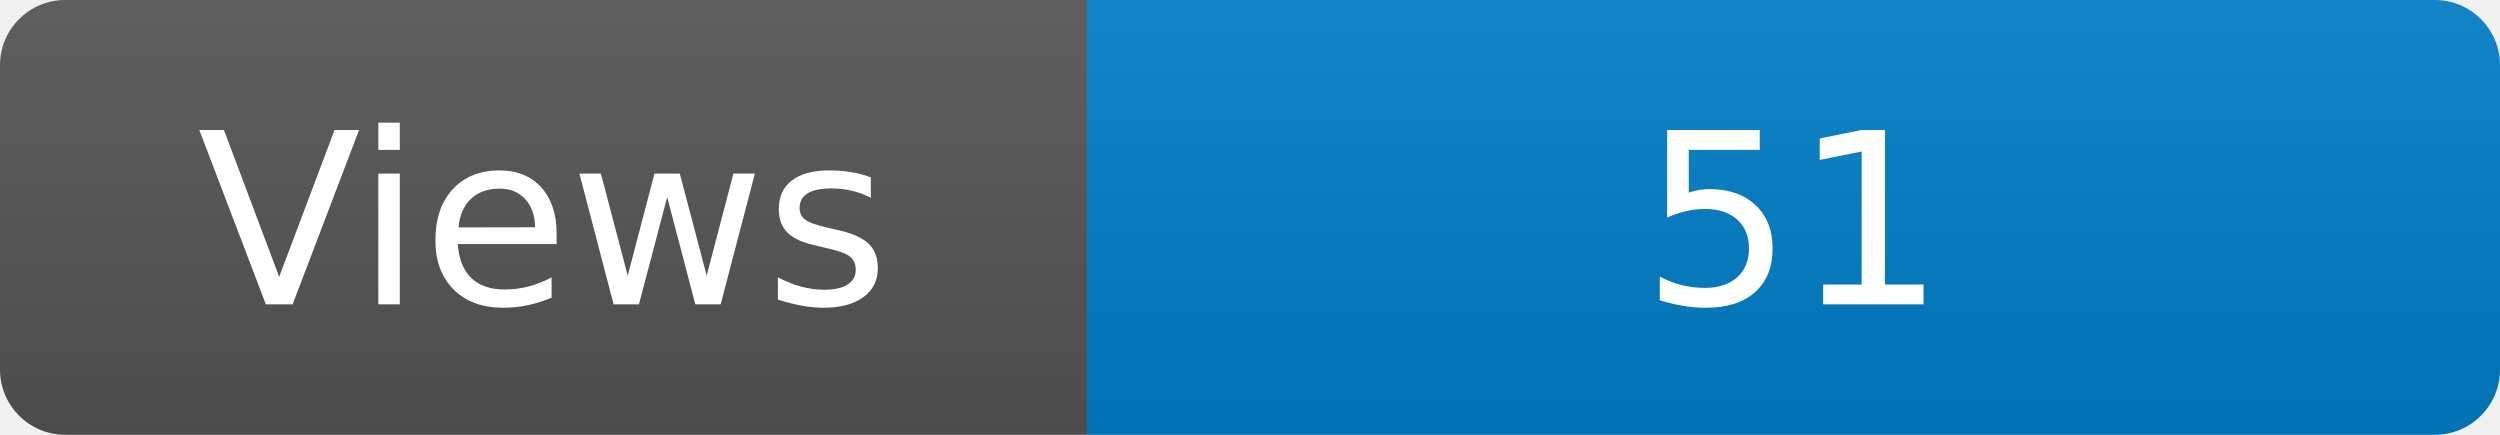
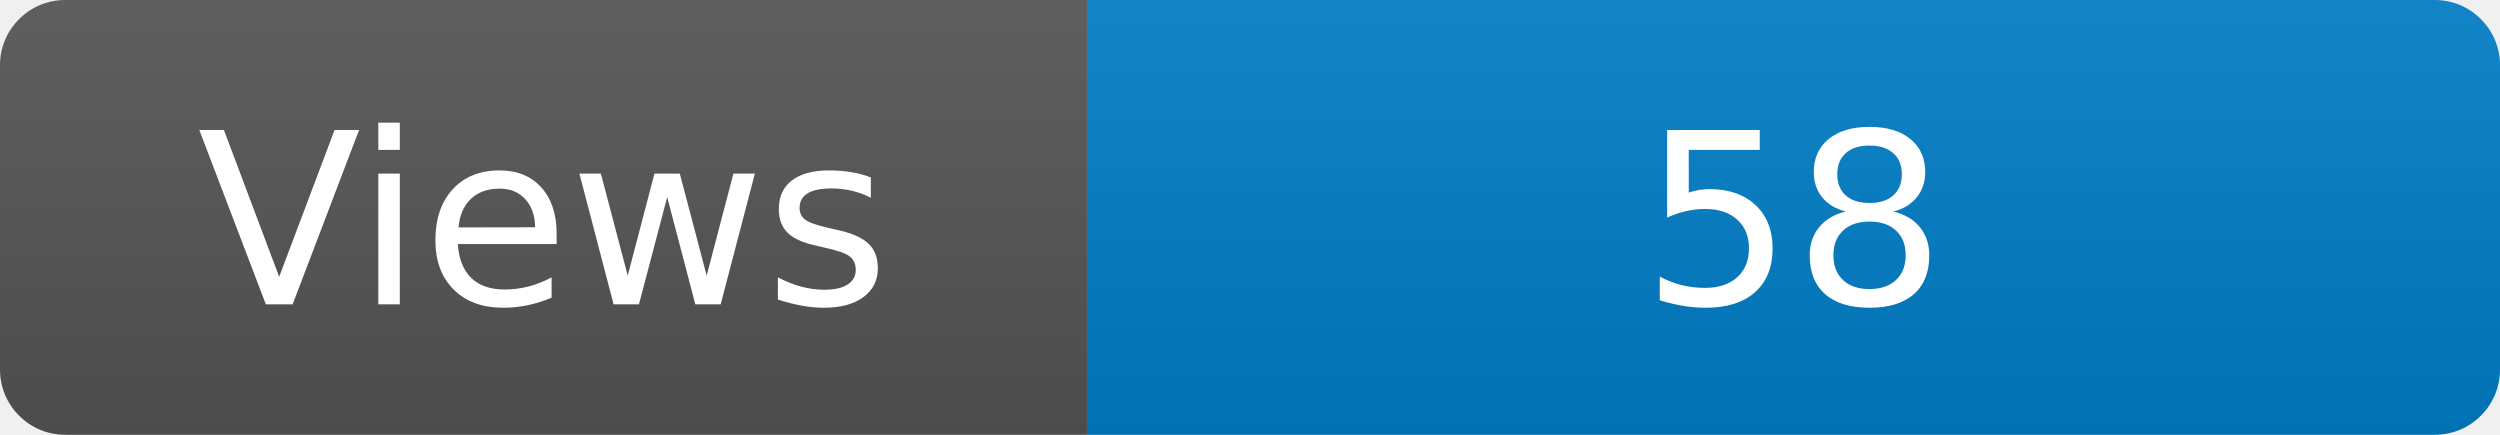
<svg xmlns="http://www.w3.org/2000/svg" width="115" height="20" role="img" aria-label="Maintained?: yes">
  <linearGradient id="s" x2="0" y2="100%">
    <stop offset="0" stop-color="#bbb" stop-opacity=".1" />
    <stop offset="1" stop-opacity=".1" />
  </linearGradient>
  <clipPath id="r">
    <rect width="115" height="20" rx="3" fill="#fff" />
  </clipPath>
  <g clip-path="url(#r)">
    <rect width="50" height="20" fill="#555" />
    <rect x="50" width="160" height="20" fill="#007ec6" />
    <rect width="115" height="20" fill="url(#s)" />
  </g>
  <g fill="#fff" text-anchor="middle" font-family="Verdana,Geneva,DejaVu Sans,sans-serif" font-size="110">
    <text x="250" y="140" transform="scale(.1)" fill="#fff">Views</text>
-     <text x="825" y="140" transform="scale(.1)" fill="#fff">51</text>
+     <text x="825" y="140" transform="scale(.1)" fill="#fff">58</text>
  </g>
</svg>
